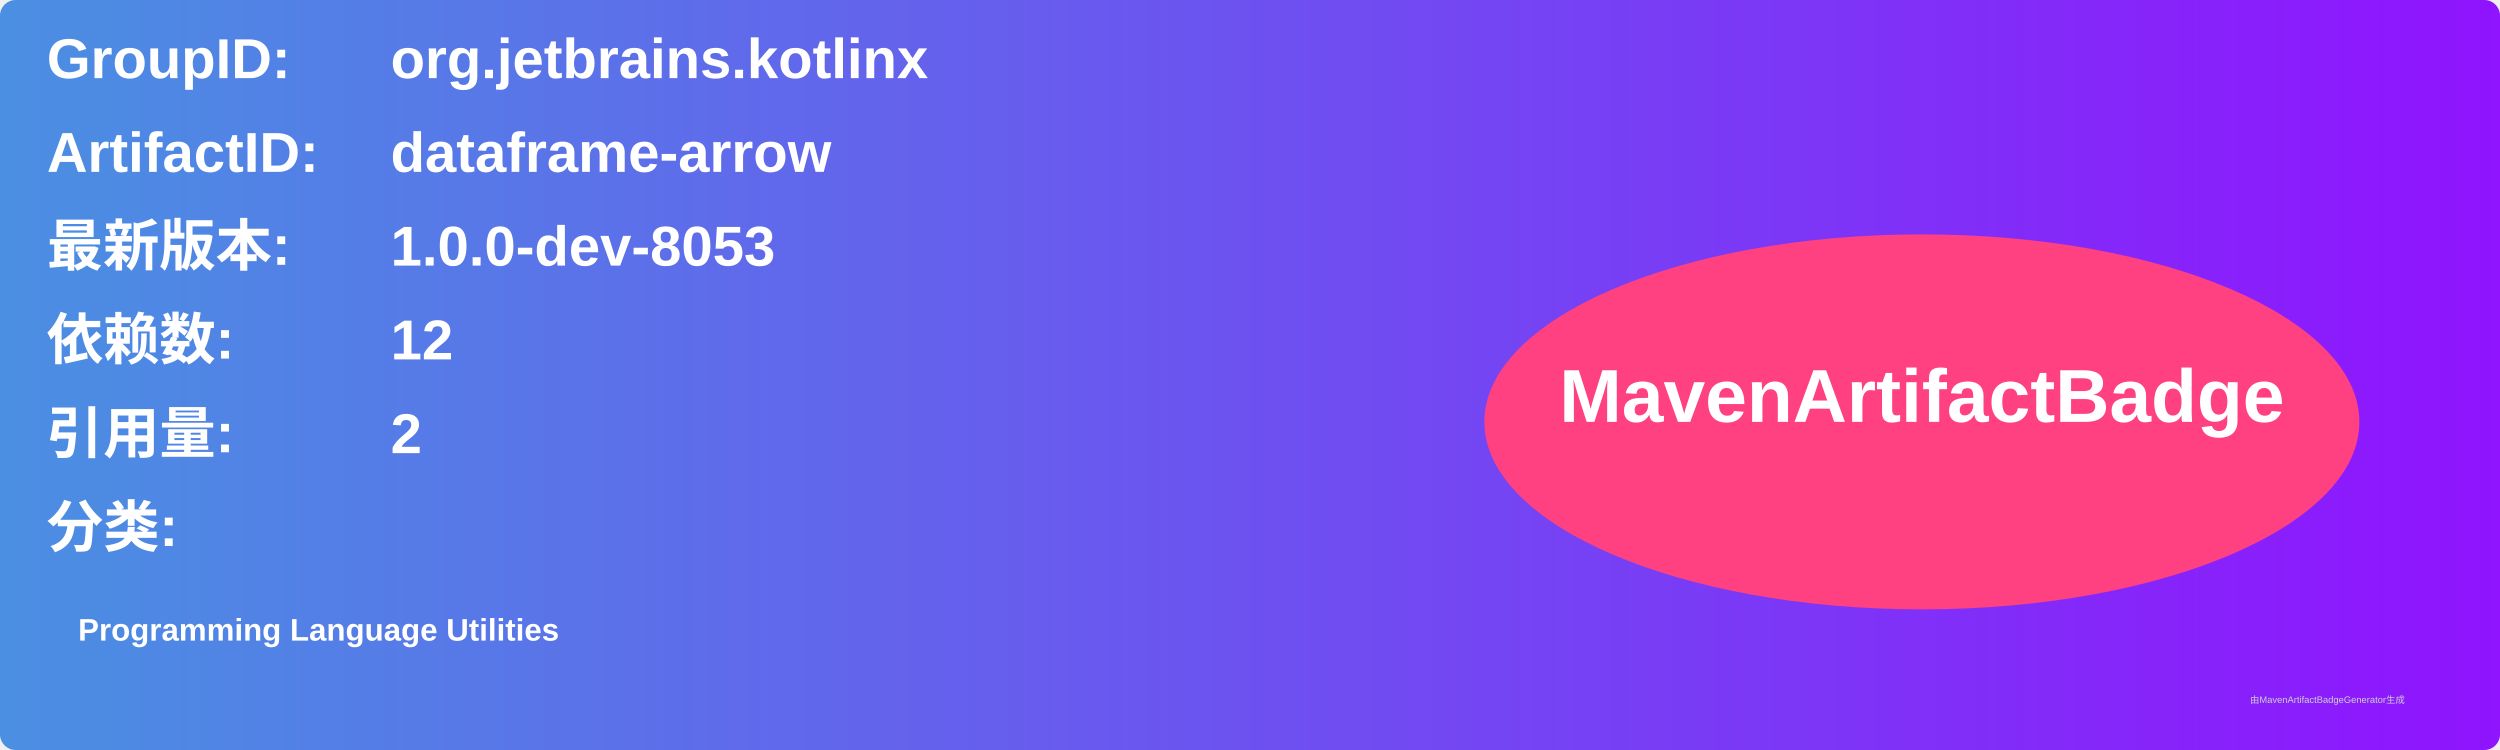
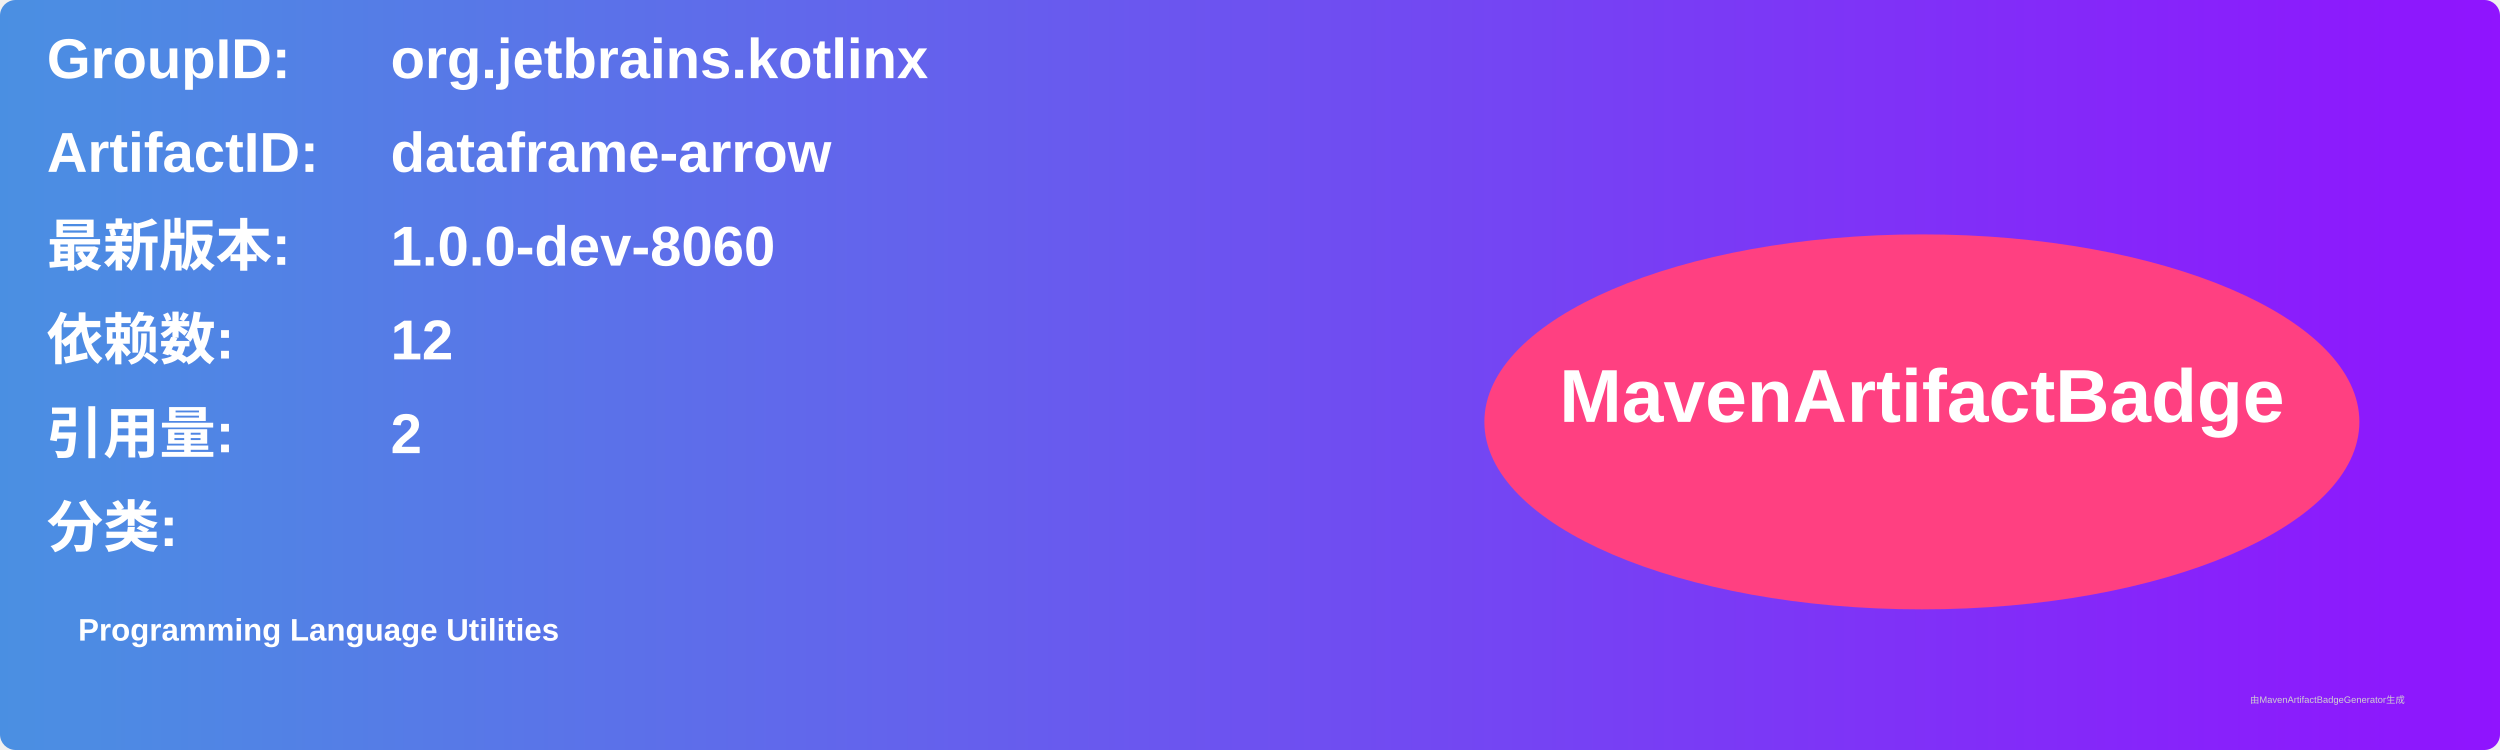
<svg xmlns="http://www.w3.org/2000/svg" width="800" height="240" viewBox="0 0 800 240">
  <linearGradient id="grad" x1="0%" y1="0%" x2="100%" y2="0%">
    <stop offset="0%" stop-color="#4a90e2" />
    <stop offset="100%" stop-color="#9013fe" />
  </linearGradient>
  <rect width="100%" height="100%" rx="5" ry="5" fill="url(#grad)" />
  <g transform="translate(15, 15)">
    <text x="0" y="10" font-family="Arial" font-size="18" fill="white" font-weight="bold" width="260">GroupID:</text>
    <text x="110" y="10" font-family="Arial" font-size="18" fill="white" font-weight="bold" width="460">org.jetbrains.kotlinx</text>
    <text x="0" y="40" font-family="Arial" font-size="18" fill="white" font-weight="bold" width="260">ArtifactID:</text>
    <text x="110" y="40" font-family="Arial" font-size="18" fill="white" font-weight="bold" width="460">dataframe-arrow</text>
    <text x="0" y="70" font-family="Arial" font-size="18" fill="white" font-weight="bold">最新版本:</text>
    <text x="110" y="70" font-family="Arial" font-size="18" fill="white" font-weight="bold">
-       <tspan font-weight="bold">1.0.0-dev-8053</tspan>
+       <tspan font-weight="bold">1.0.0-dev-8060</tspan>
    </text>
    <text x="0" y="100" font-family="Arial" font-size="18" fill="white" font-weight="bold">依赖数: </text>
    <text x="110" y="100" font-family="Arial" font-size="18" fill="white">
      <tspan font-weight="bold">12</tspan>
    </text>
    <text x="0" y="130" font-family="Arial" font-size="18" fill="white" font-weight="bold">引用量: </text>
    <text x="110" y="130" font-family="Arial" font-size="18" fill="white">
      <tspan font-weight="bold">2</tspan>
    </text>
    <text x="0" y="160" font-family="Arial" font-size="18" fill="white" font-weight="bold">分类:</text>
    <text x="10" y="190" font-family="Arial" font-size="10" fill="white">
      <tspan font-weight="bold">Programming Language Utilities</tspan>
    </text>
    <ellipse cx="600" cy="120" rx="140" ry="60" fill="#ff4081" />
    <text x="600" y="120" text-anchor="middle" font-family="Arial" font-size="24" fill="white" font-weight="bold">MavenArtifactBadge</text>
  </g>
  <text x="720" y="225" font-family="Arial" font-size="3" fill="#d0d0d0">由MavenArtifactBadgeGenerator生成</text>
</svg>
